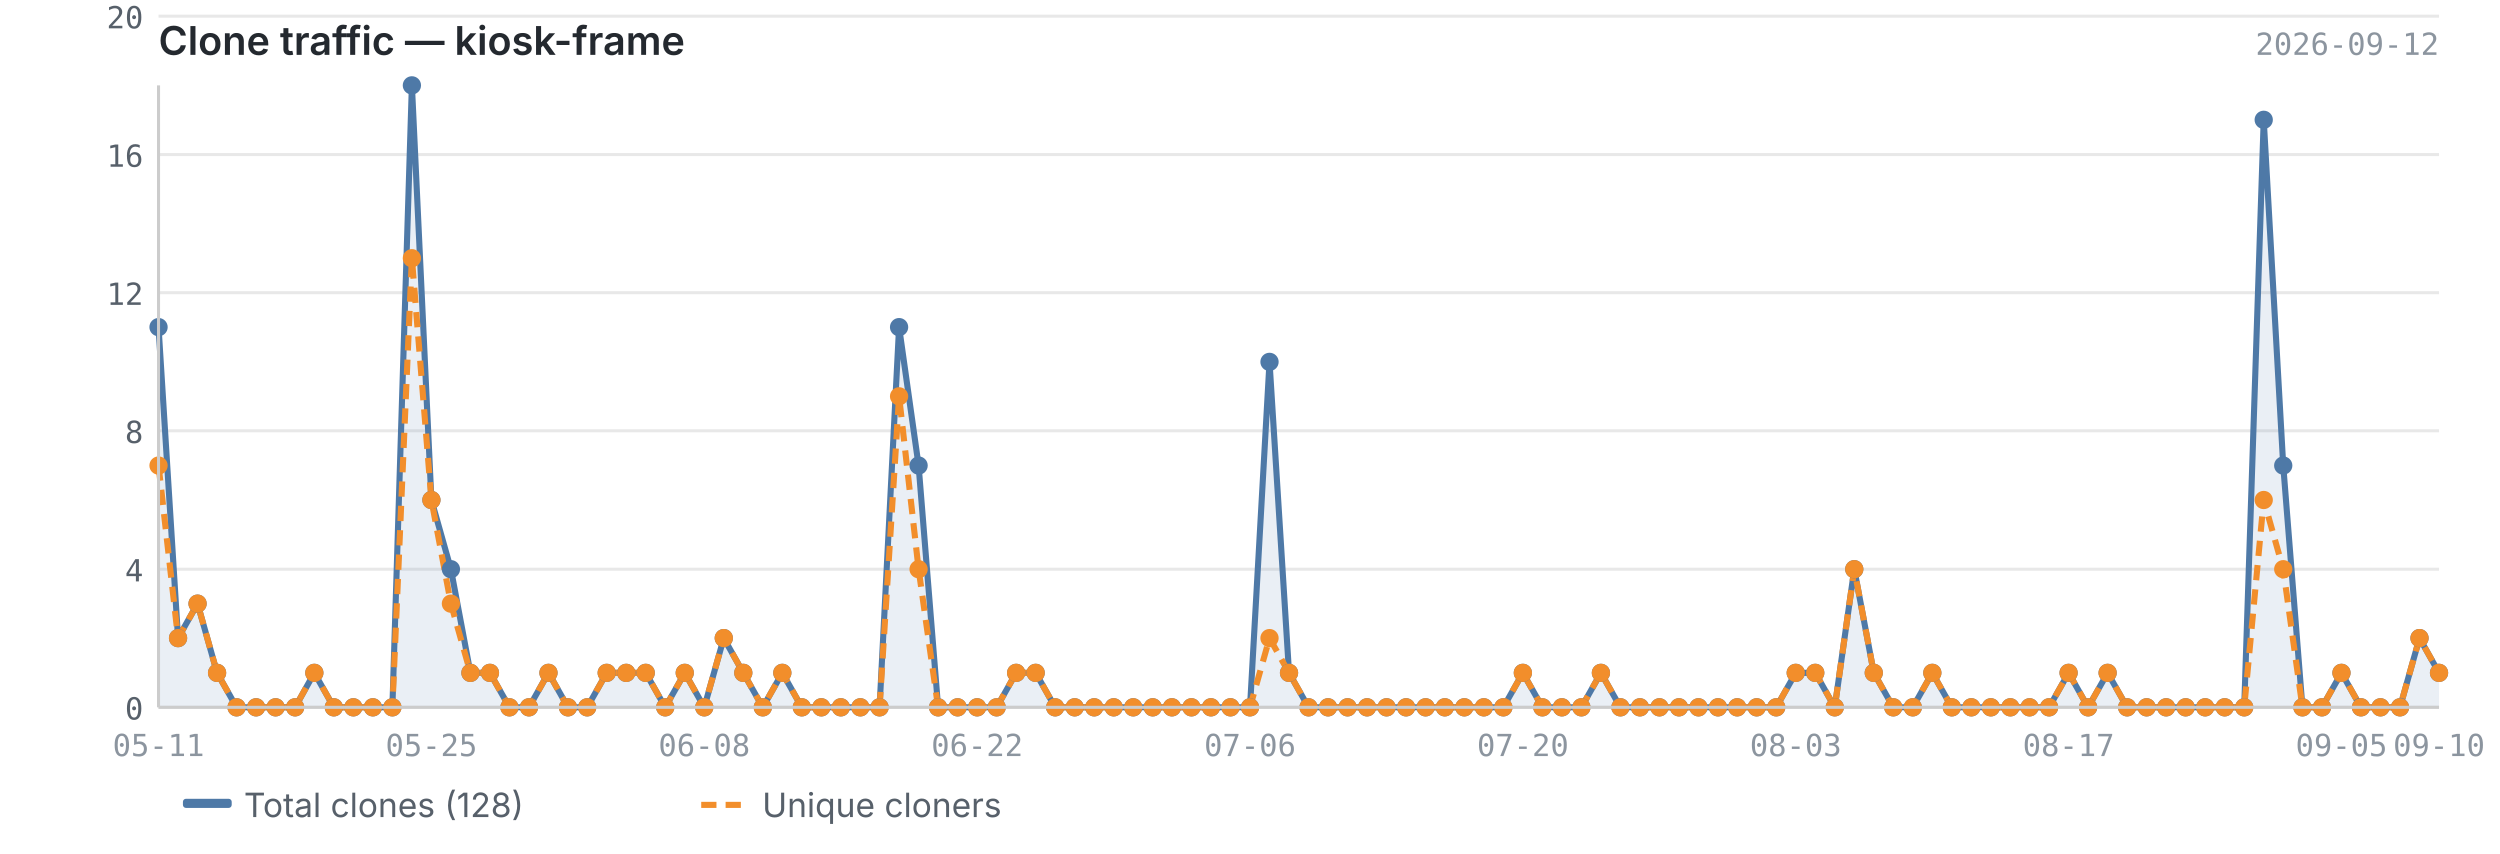
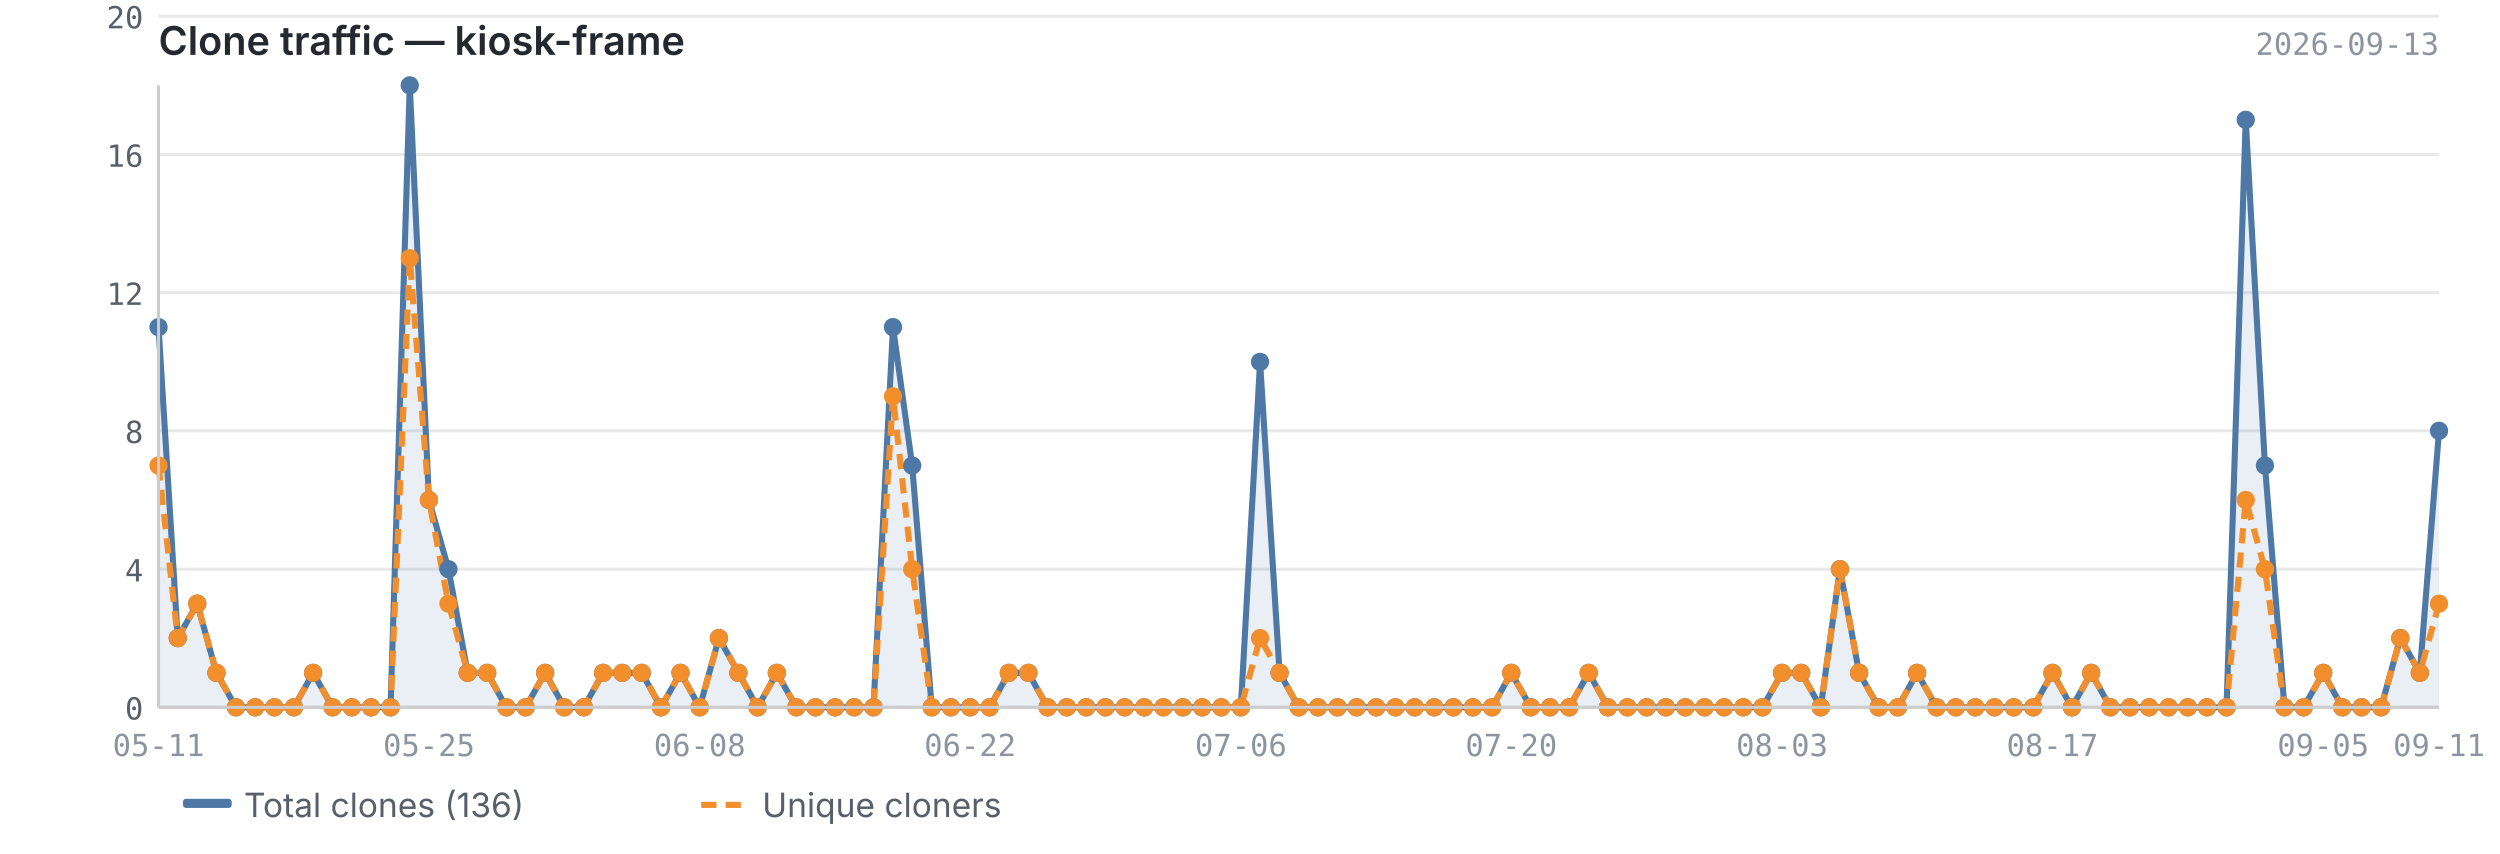
<svg xmlns="http://www.w3.org/2000/svg" viewBox="0 0 820 280" width="820" height="280">
  <text x="52" y="18" font-size="13" font-weight="600" fill="#24292f" font-family="-apple-system, BlinkMacSystemFont, 'Segoe UI', sans-serif">Clone traffic — kiosk-frame</text>
-   <text x="800" y="18" font-size="10" fill="#8c959f" font-family="ui-monospace, SFMono-Regular, 'SF Mono', Menlo, monospace" text-anchor="end">2026-09-12</text>
+   <text x="800" y="18" font-size="10" fill="#8c959f" font-family="ui-monospace, SFMono-Regular, 'SF Mono', Menlo, monospace" text-anchor="end">2026-09-13</text>
  <line x1="52" y1="232.0" x2="800" y2="232.0" stroke="#e8e8e8" stroke-width="1" />
  <line x1="52" y1="186.7" x2="800" y2="186.7" stroke="#e8e8e8" stroke-width="1" />
  <line x1="52" y1="141.3" x2="800" y2="141.3" stroke="#e8e8e8" stroke-width="1" />
  <line x1="52" y1="96.0" x2="800" y2="96.0" stroke="#e8e8e8" stroke-width="1" />
  <line x1="52" y1="50.7" x2="800" y2="50.7" stroke="#e8e8e8" stroke-width="1" />
  <line x1="52" y1="5.3" x2="800" y2="5.3" stroke="#e8e8e8" stroke-width="1" />
-   <path d="M52.0,107.3 L52.0,107.3 L58.4,209.3 L64.8,198.0 L71.2,220.7 L77.6,232.0 L84.0,232.0 L90.4,232.0 L96.8,232.0 L103.1,220.7 L109.5,232.0 L115.9,232.0 L122.3,232.0 L128.7,232.0 L135.1,28.0 L141.5,164.0 L147.9,186.7 L154.3,220.7 L160.7,220.7 L167.1,232.0 L173.5,232.0 L179.9,220.7 L186.3,232.0 L192.6,232.0 L199.0,220.7 L205.4,220.7 L211.8,220.7 L218.2,232.0 L224.6,220.7 L231.0,232.0 L237.4,209.3 L243.8,220.7 L250.2,232.0 L256.6,220.7 L263.0,232.0 L269.4,232.0 L275.8,232.0 L282.2,232.0 L288.5,232.0 L294.9,107.3 L301.3,152.7 L307.7,232.0 L314.1,232.0 L320.5,232.0 L326.9,232.0 L333.3,220.7 L339.7,220.7 L346.1,232.0 L352.5,232.0 L358.9,232.0 L365.3,232.0 L371.7,232.0 L378.1,232.0 L384.4,232.0 L390.8,232.0 L397.2,232.0 L403.6,232.0 L410.0,232.0 L416.4,118.7 L422.8,220.7 L429.2,232.0 L435.6,232.0 L442.0,232.0 L448.4,232.0 L454.8,232.0 L461.2,232.0 L467.6,232.0 L473.9,232.0 L480.3,232.0 L486.7,232.0 L493.1,232.0 L499.5,220.7 L505.9,232.0 L512.3,232.0 L518.7,232.0 L525.1,220.7 L531.5,232.0 L537.9,232.0 L544.3,232.0 L550.7,232.0 L557.1,232.0 L563.5,232.0 L569.8,232.0 L576.2,232.0 L582.6,232.0 L589.0,220.7 L595.4,220.7 L601.8,232.0 L608.2,186.7 L614.6,220.7 L621.0,232.0 L627.4,232.0 L633.8,220.7 L640.2,232.0 L646.6,232.0 L653.0,232.0 L659.4,232.0 L665.7,232.0 L672.1,232.0 L678.5,220.7 L684.9,232.0 L691.3,220.7 L697.7,232.0 L704.1,232.0 L710.5,232.0 L716.9,232.0 L723.3,232.0 L729.7,232.0 L736.1,232.0 L742.5,39.3 L748.9,152.7 L755.2,232.0 L761.6,232.0 L768.0,220.7 L774.4,232.0 L780.8,232.0 L787.2,232.0 L793.6,209.3 L800.0,220.7 L800.0,232.0 L52.0,232.0Z" fill="#4e79a7" opacity="0.12" />
-   <polyline points="52.0,107.3 58.4,209.3 64.8,198.0 71.2,220.7 77.6,232.0 84.0,232.0 90.4,232.0 96.8,232.0 103.1,220.7 109.5,232.0 115.9,232.0 122.3,232.0 128.7,232.0 135.1,28.0 141.5,164.0 147.9,186.7 154.3,220.7 160.7,220.7 167.1,232.0 173.5,232.0 179.9,220.7 186.3,232.0 192.6,232.0 199.0,220.7 205.4,220.7 211.8,220.7 218.2,232.0 224.6,220.7 231.0,232.0 237.4,209.3 243.8,220.7 250.2,232.0 256.6,220.7 263.0,232.0 269.4,232.0 275.8,232.0 282.2,232.0 288.5,232.0 294.9,107.3 301.3,152.7 307.7,232.0 314.1,232.0 320.5,232.0 326.9,232.0 333.3,220.7 339.7,220.7 346.1,232.0 352.5,232.0 358.9,232.0 365.3,232.0 371.7,232.0 378.1,232.0 384.4,232.0 390.8,232.0 397.2,232.0 403.6,232.0 410.0,232.0 416.4,118.7 422.8,220.7 429.2,232.0 435.6,232.0 442.0,232.0 448.4,232.0 454.8,232.0 461.2,232.0 467.6,232.0 473.9,232.0 480.3,232.0 486.7,232.0 493.1,232.0 499.5,220.7 505.9,232.0 512.3,232.0 518.7,232.0 525.1,220.7 531.5,232.0 537.9,232.0 544.3,232.0 550.7,232.0 557.1,232.0 563.5,232.0 569.8,232.0 576.2,232.0 582.6,232.0 589.0,220.7 595.4,220.7 601.8,232.0 608.2,186.7 614.6,220.7 621.0,232.0 627.4,232.0 633.8,220.7 640.2,232.0 646.6,232.0 653.0,232.0 659.4,232.0 665.7,232.0 672.1,232.0 678.5,220.7 684.9,232.0 691.3,220.7 697.7,232.0 704.1,232.0 710.5,232.0 716.9,232.0 723.3,232.0 729.7,232.0 736.1,232.0 742.5,39.3 748.9,152.7 755.2,232.0 761.6,232.0 768.0,220.7 774.4,232.0 780.8,232.0 787.2,232.0 793.6,209.3 800.0,220.7" fill="none" stroke="#4e79a7" stroke-width="2" stroke-linejoin="round" />
-   <polyline points="52.0,152.7 58.4,209.3 64.8,198.0 71.2,220.7 77.6,232.0 84.0,232.0 90.4,232.0 96.8,232.0 103.1,220.7 109.5,232.0 115.9,232.0 122.3,232.0 128.7,232.0 135.1,84.7 141.5,164.0 147.9,198.0 154.3,220.7 160.7,220.7 167.1,232.0 173.5,232.0 179.9,220.7 186.3,232.0 192.6,232.0 199.0,220.7 205.4,220.7 211.8,220.7 218.2,232.0 224.6,220.7 231.0,232.0 237.4,209.3 243.8,220.7 250.2,232.0 256.6,220.7 263.0,232.0 269.4,232.0 275.8,232.0 282.2,232.0 288.5,232.0 294.9,130.0 301.3,186.7 307.7,232.0 314.1,232.0 320.5,232.0 326.9,232.0 333.3,220.7 339.7,220.7 346.1,232.0 352.5,232.0 358.9,232.0 365.3,232.0 371.7,232.0 378.1,232.0 384.4,232.0 390.8,232.0 397.2,232.0 403.6,232.0 410.0,232.0 416.4,209.3 422.8,220.7 429.2,232.0 435.6,232.0 442.0,232.0 448.4,232.0 454.8,232.0 461.2,232.0 467.6,232.0 473.9,232.0 480.3,232.0 486.7,232.0 493.1,232.0 499.5,220.7 505.9,232.0 512.3,232.0 518.7,232.0 525.1,220.7 531.5,232.0 537.9,232.0 544.3,232.0 550.7,232.0 557.1,232.0 563.5,232.0 569.8,232.0 576.2,232.0 582.6,232.0 589.0,220.7 595.4,220.7 601.8,232.0 608.2,186.7 614.6,220.7 621.0,232.0 627.4,232.0 633.8,220.7 640.2,232.0 646.6,232.0 653.0,232.0 659.4,232.0 665.7,232.0 672.1,232.0 678.5,220.7 684.9,232.0 691.3,220.7 697.7,232.0 704.1,232.0 710.5,232.0 716.9,232.0 723.3,232.0 729.7,232.0 736.1,232.0 742.5,164.0 748.9,186.7 755.2,232.0 761.6,232.0 768.0,220.7 774.4,232.0 780.8,232.0 787.2,232.0 793.6,209.3 800.0,220.7" fill="none" stroke="#f28e2b" stroke-width="2" stroke-linejoin="round" stroke-dasharray="5,3" />
+   <path d="M52.0,107.3 L52.0,107.3 L58.3,209.3 L64.7,198.0 L71.0,220.7 L77.4,232.0 L83.7,232.0 L90.0,232.0 L96.4,232.0 L102.7,220.7 L109.1,232.0 L115.4,232.0 L121.7,232.0 L128.1,232.0 L134.4,28.0 L140.7,164.0 L147.1,186.7 L153.4,220.7 L159.8,220.7 L166.1,232.0 L172.4,232.0 L178.8,220.7 L185.1,232.0 L191.5,232.0 L197.8,220.7 L204.1,220.7 L210.5,220.7 L216.8,232.0 L223.2,220.7 L229.5,232.0 L235.8,209.3 L242.2,220.7 L248.5,232.0 L254.8,220.7 L261.2,232.0 L267.5,232.0 L273.9,232.0 L280.2,232.0 L286.5,232.0 L292.9,107.3 L299.2,152.7 L305.6,232.0 L311.9,232.0 L318.2,232.0 L324.6,232.0 L330.9,220.7 L337.3,220.7 L343.6,232.0 L349.9,232.0 L356.3,232.0 L362.6,232.0 L368.9,232.0 L375.3,232.0 L381.6,232.0 L388.0,232.0 L394.3,232.0 L400.6,232.0 L407.0,232.0 L413.3,118.7 L419.7,220.7 L426.0,232.0 L432.3,232.0 L438.7,232.0 L445.0,232.0 L451.4,232.0 L457.7,232.0 L464.0,232.0 L470.4,232.0 L476.7,232.0 L483.1,232.0 L489.4,232.0 L495.7,220.7 L502.1,232.0 L508.4,232.0 L514.7,232.0 L521.1,220.7 L527.4,232.0 L533.8,232.0 L540.1,232.0 L546.4,232.0 L552.8,232.0 L559.1,232.0 L565.5,232.0 L571.8,232.0 L578.1,232.0 L584.5,220.7 L590.8,220.7 L597.2,232.0 L603.5,186.7 L609.8,220.7 L616.2,232.0 L622.5,232.0 L628.8,220.7 L635.2,232.0 L641.5,232.0 L647.9,232.0 L654.2,232.0 L660.5,232.0 L666.9,232.0 L673.2,220.7 L679.6,232.0 L685.9,220.7 L692.2,232.0 L698.6,232.0 L704.9,232.0 L711.3,232.0 L717.6,232.0 L723.9,232.0 L730.3,232.0 L736.6,39.3 L742.9,152.7 L749.3,232.0 L755.6,232.0 L762.0,220.7 L768.3,232.0 L774.6,232.0 L781.0,232.0 L787.3,209.3 L793.7,220.7 L800.0,141.3 L800.0,232.0 L52.0,232.0Z" fill="#4e79a7" opacity="0.12" />
+   <polyline points="52.0,107.3 58.3,209.3 64.7,198.0 71.0,220.7 77.4,232.0 83.7,232.0 90.0,232.0 96.4,232.0 102.7,220.7 109.1,232.0 115.4,232.0 121.7,232.0 128.1,232.0 134.4,28.0 140.7,164.0 147.1,186.7 153.4,220.7 159.8,220.7 166.1,232.0 172.4,232.0 178.8,220.7 185.1,232.0 191.5,232.0 197.8,220.7 204.1,220.7 210.5,220.7 216.8,232.0 223.2,220.7 229.5,232.0 235.8,209.3 242.2,220.7 248.5,232.0 254.8,220.7 261.2,232.0 267.5,232.0 273.9,232.0 280.2,232.0 286.5,232.0 292.9,107.3 299.2,152.7 305.6,232.0 311.9,232.0 318.2,232.0 324.6,232.0 330.9,220.7 337.3,220.7 343.6,232.0 349.9,232.0 356.3,232.0 362.6,232.0 368.9,232.0 375.3,232.0 381.6,232.0 388.0,232.0 394.3,232.0 400.6,232.0 407.0,232.0 413.3,118.7 419.7,220.7 426.0,232.0 432.3,232.0 438.7,232.0 445.0,232.0 451.4,232.0 457.7,232.0 464.0,232.0 470.4,232.0 476.7,232.0 483.1,232.0 489.4,232.0 495.7,220.7 502.1,232.0 508.4,232.0 514.7,232.0 521.1,220.7 527.4,232.0 533.8,232.0 540.1,232.0 546.4,232.0 552.8,232.0 559.1,232.0 565.5,232.0 571.8,232.0 578.1,232.0 584.5,220.7 590.8,220.7 597.2,232.0 603.5,186.7 609.8,220.7 616.2,232.0 622.5,232.0 628.8,220.7 635.2,232.0 641.5,232.0 647.9,232.0 654.2,232.0 660.5,232.0 666.9,232.0 673.2,220.7 679.6,232.0 685.9,220.7 692.2,232.0 698.6,232.0 704.9,232.0 711.3,232.0 717.6,232.0 723.9,232.0 730.3,232.0 736.6,39.3 742.9,152.7 749.3,232.0 755.6,232.0 762.0,220.7 768.3,232.0 774.6,232.0 781.0,232.0 787.3,209.3 793.7,220.7 800.0,141.3" fill="none" stroke="#4e79a7" stroke-width="2" stroke-linejoin="round" />
+   <polyline points="52.0,152.7 58.3,209.3 64.7,198.0 71.0,220.7 77.4,232.0 83.7,232.0 90.0,232.0 96.4,232.0 102.7,220.7 109.1,232.0 115.4,232.0 121.7,232.0 128.1,232.0 134.4,84.7 140.7,164.0 147.1,198.0 153.4,220.7 159.8,220.7 166.1,232.0 172.4,232.0 178.8,220.7 185.1,232.0 191.5,232.0 197.8,220.7 204.1,220.7 210.5,220.7 216.8,232.0 223.2,220.7 229.5,232.0 235.8,209.3 242.2,220.7 248.5,232.0 254.8,220.7 261.2,232.0 267.5,232.0 273.9,232.0 280.2,232.0 286.5,232.0 292.9,130.0 299.2,186.7 305.6,232.0 311.9,232.0 318.2,232.0 324.6,232.0 330.9,220.7 337.3,220.7 343.6,232.0 349.9,232.0 356.3,232.0 362.6,232.0 368.9,232.0 375.3,232.0 381.6,232.0 388.0,232.0 394.3,232.0 400.6,232.0 407.0,232.0 413.3,209.3 419.7,220.7 426.0,232.0 432.3,232.0 438.7,232.0 445.0,232.0 451.4,232.0 457.7,232.0 464.0,232.0 470.4,232.0 476.7,232.0 483.1,232.0 489.4,232.0 495.7,220.7 502.1,232.0 508.4,232.0 514.7,232.0 521.1,220.7 527.4,232.0 533.8,232.0 540.1,232.0 546.4,232.0 552.8,232.0 559.1,232.0 565.5,232.0 571.8,232.0 578.1,232.0 584.5,220.7 590.8,220.7 597.2,232.0 603.5,186.7 609.8,220.7 616.2,232.0 622.5,232.0 628.8,220.7 635.2,232.0 641.5,232.0 647.9,232.0 654.2,232.0 660.5,232.0 666.9,232.0 673.2,220.7 679.6,232.0 685.9,220.7 692.2,232.0 698.6,232.0 704.9,232.0 711.3,232.0 717.6,232.0 723.9,232.0 730.3,232.0 736.6,164.0 742.9,186.7 749.3,232.0 755.6,232.0 762.0,220.7 768.3,232.0 774.6,232.0 781.0,232.0 787.3,209.3 793.7,220.7 800.0,198.0" fill="none" stroke="#f28e2b" stroke-width="2" stroke-linejoin="round" stroke-dasharray="5,3" />
  <circle cx="52.0" cy="107.3" r="3" fill="#4e79a7" />
-   <circle cx="58.4" cy="209.3" r="3" fill="#4e79a7" />
-   <circle cx="64.8" cy="198.0" r="3" fill="#4e79a7" />
-   <circle cx="71.2" cy="220.7" r="3" fill="#4e79a7" />
-   <circle cx="77.6" cy="232.0" r="3" fill="#4e79a7" />
-   <circle cx="84.0" cy="232.0" r="3" fill="#4e79a7" />
-   <circle cx="90.4" cy="232.0" r="3" fill="#4e79a7" />
-   <circle cx="96.8" cy="232.0" r="3" fill="#4e79a7" />
-   <circle cx="103.1" cy="220.7" r="3" fill="#4e79a7" />
-   <circle cx="109.5" cy="232.0" r="3" fill="#4e79a7" />
-   <circle cx="115.9" cy="232.0" r="3" fill="#4e79a7" />
-   <circle cx="122.3" cy="232.0" r="3" fill="#4e79a7" />
-   <circle cx="128.7" cy="232.0" r="3" fill="#4e79a7" />
-   <circle cx="135.1" cy="28.0" r="3" fill="#4e79a7" />
-   <circle cx="141.5" cy="164.0" r="3" fill="#4e79a7" />
-   <circle cx="147.9" cy="186.7" r="3" fill="#4e79a7" />
-   <circle cx="154.3" cy="220.7" r="3" fill="#4e79a7" />
-   <circle cx="160.7" cy="220.7" r="3" fill="#4e79a7" />
-   <circle cx="167.1" cy="232.0" r="3" fill="#4e79a7" />
-   <circle cx="173.5" cy="232.0" r="3" fill="#4e79a7" />
-   <circle cx="179.9" cy="220.7" r="3" fill="#4e79a7" />
-   <circle cx="186.3" cy="232.0" r="3" fill="#4e79a7" />
-   <circle cx="192.6" cy="232.0" r="3" fill="#4e79a7" />
-   <circle cx="199.0" cy="220.7" r="3" fill="#4e79a7" />
-   <circle cx="205.4" cy="220.7" r="3" fill="#4e79a7" />
-   <circle cx="211.8" cy="220.7" r="3" fill="#4e79a7" />
-   <circle cx="218.2" cy="232.0" r="3" fill="#4e79a7" />
-   <circle cx="224.6" cy="220.7" r="3" fill="#4e79a7" />
-   <circle cx="231.0" cy="232.0" r="3" fill="#4e79a7" />
-   <circle cx="237.4" cy="209.3" r="3" fill="#4e79a7" />
-   <circle cx="243.8" cy="220.7" r="3" fill="#4e79a7" />
-   <circle cx="250.2" cy="232.0" r="3" fill="#4e79a7" />
-   <circle cx="256.6" cy="220.7" r="3" fill="#4e79a7" />
-   <circle cx="263.0" cy="232.0" r="3" fill="#4e79a7" />
-   <circle cx="269.4" cy="232.0" r="3" fill="#4e79a7" />
-   <circle cx="275.8" cy="232.0" r="3" fill="#4e79a7" />
-   <circle cx="282.2" cy="232.0" r="3" fill="#4e79a7" />
-   <circle cx="288.5" cy="232.0" r="3" fill="#4e79a7" />
-   <circle cx="294.9" cy="107.3" r="3" fill="#4e79a7" />
-   <circle cx="301.3" cy="152.7" r="3" fill="#4e79a7" />
-   <circle cx="307.7" cy="232.0" r="3" fill="#4e79a7" />
-   <circle cx="314.1" cy="232.0" r="3" fill="#4e79a7" />
-   <circle cx="320.5" cy="232.0" r="3" fill="#4e79a7" />
-   <circle cx="326.9" cy="232.0" r="3" fill="#4e79a7" />
-   <circle cx="333.3" cy="220.7" r="3" fill="#4e79a7" />
-   <circle cx="339.7" cy="220.7" r="3" fill="#4e79a7" />
-   <circle cx="346.1" cy="232.0" r="3" fill="#4e79a7" />
-   <circle cx="352.5" cy="232.0" r="3" fill="#4e79a7" />
-   <circle cx="358.9" cy="232.0" r="3" fill="#4e79a7" />
-   <circle cx="365.3" cy="232.0" r="3" fill="#4e79a7" />
-   <circle cx="371.7" cy="232.0" r="3" fill="#4e79a7" />
-   <circle cx="378.1" cy="232.0" r="3" fill="#4e79a7" />
-   <circle cx="384.4" cy="232.0" r="3" fill="#4e79a7" />
-   <circle cx="390.8" cy="232.0" r="3" fill="#4e79a7" />
-   <circle cx="397.2" cy="232.0" r="3" fill="#4e79a7" />
-   <circle cx="403.6" cy="232.0" r="3" fill="#4e79a7" />
-   <circle cx="410.0" cy="232.0" r="3" fill="#4e79a7" />
-   <circle cx="416.4" cy="118.7" r="3" fill="#4e79a7" />
-   <circle cx="422.8" cy="220.7" r="3" fill="#4e79a7" />
-   <circle cx="429.2" cy="232.0" r="3" fill="#4e79a7" />
-   <circle cx="435.6" cy="232.0" r="3" fill="#4e79a7" />
-   <circle cx="442.0" cy="232.0" r="3" fill="#4e79a7" />
-   <circle cx="448.4" cy="232.0" r="3" fill="#4e79a7" />
-   <circle cx="454.8" cy="232.0" r="3" fill="#4e79a7" />
-   <circle cx="461.2" cy="232.0" r="3" fill="#4e79a7" />
-   <circle cx="467.6" cy="232.0" r="3" fill="#4e79a7" />
-   <circle cx="473.9" cy="232.0" r="3" fill="#4e79a7" />
-   <circle cx="480.3" cy="232.0" r="3" fill="#4e79a7" />
-   <circle cx="486.7" cy="232.0" r="3" fill="#4e79a7" />
-   <circle cx="493.1" cy="232.0" r="3" fill="#4e79a7" />
-   <circle cx="499.5" cy="220.7" r="3" fill="#4e79a7" />
-   <circle cx="505.9" cy="232.0" r="3" fill="#4e79a7" />
-   <circle cx="512.3" cy="232.0" r="3" fill="#4e79a7" />
-   <circle cx="518.7" cy="232.0" r="3" fill="#4e79a7" />
-   <circle cx="525.1" cy="220.7" r="3" fill="#4e79a7" />
-   <circle cx="531.5" cy="232.0" r="3" fill="#4e79a7" />
-   <circle cx="537.9" cy="232.0" r="3" fill="#4e79a7" />
-   <circle cx="544.3" cy="232.0" r="3" fill="#4e79a7" />
-   <circle cx="550.7" cy="232.0" r="3" fill="#4e79a7" />
-   <circle cx="557.1" cy="232.0" r="3" fill="#4e79a7" />
-   <circle cx="563.5" cy="232.0" r="3" fill="#4e79a7" />
-   <circle cx="569.8" cy="232.0" r="3" fill="#4e79a7" />
-   <circle cx="576.2" cy="232.0" r="3" fill="#4e79a7" />
-   <circle cx="582.6" cy="232.0" r="3" fill="#4e79a7" />
-   <circle cx="589.0" cy="220.7" r="3" fill="#4e79a7" />
-   <circle cx="595.4" cy="220.7" r="3" fill="#4e79a7" />
-   <circle cx="601.8" cy="232.0" r="3" fill="#4e79a7" />
-   <circle cx="608.2" cy="186.7" r="3" fill="#4e79a7" />
-   <circle cx="614.6" cy="220.7" r="3" fill="#4e79a7" />
-   <circle cx="621.0" cy="232.0" r="3" fill="#4e79a7" />
-   <circle cx="627.4" cy="232.0" r="3" fill="#4e79a7" />
-   <circle cx="633.8" cy="220.7" r="3" fill="#4e79a7" />
-   <circle cx="640.2" cy="232.0" r="3" fill="#4e79a7" />
-   <circle cx="646.6" cy="232.0" r="3" fill="#4e79a7" />
-   <circle cx="653.0" cy="232.0" r="3" fill="#4e79a7" />
-   <circle cx="659.4" cy="232.0" r="3" fill="#4e79a7" />
-   <circle cx="665.7" cy="232.0" r="3" fill="#4e79a7" />
-   <circle cx="672.1" cy="232.0" r="3" fill="#4e79a7" />
-   <circle cx="678.5" cy="220.7" r="3" fill="#4e79a7" />
-   <circle cx="684.9" cy="232.0" r="3" fill="#4e79a7" />
-   <circle cx="691.3" cy="220.7" r="3" fill="#4e79a7" />
-   <circle cx="697.7" cy="232.0" r="3" fill="#4e79a7" />
-   <circle cx="704.1" cy="232.0" r="3" fill="#4e79a7" />
-   <circle cx="710.5" cy="232.0" r="3" fill="#4e79a7" />
-   <circle cx="716.9" cy="232.0" r="3" fill="#4e79a7" />
-   <circle cx="723.3" cy="232.0" r="3" fill="#4e79a7" />
-   <circle cx="729.7" cy="232.0" r="3" fill="#4e79a7" />
-   <circle cx="736.1" cy="232.0" r="3" fill="#4e79a7" />
-   <circle cx="742.5" cy="39.3" r="3" fill="#4e79a7" />
-   <circle cx="748.9" cy="152.7" r="3" fill="#4e79a7" />
-   <circle cx="755.2" cy="232.0" r="3" fill="#4e79a7" />
-   <circle cx="761.6" cy="232.0" r="3" fill="#4e79a7" />
-   <circle cx="768.0" cy="220.7" r="3" fill="#4e79a7" />
-   <circle cx="774.4" cy="232.0" r="3" fill="#4e79a7" />
-   <circle cx="780.8" cy="232.0" r="3" fill="#4e79a7" />
-   <circle cx="787.2" cy="232.0" r="3" fill="#4e79a7" />
-   <circle cx="793.6" cy="209.3" r="3" fill="#4e79a7" />
-   <circle cx="800.0" cy="220.7" r="3" fill="#4e79a7" />
+   <circle cx="58.3" cy="209.3" r="3" fill="#4e79a7" />
+   <circle cx="64.7" cy="198.0" r="3" fill="#4e79a7" />
+   <circle cx="71.0" cy="220.7" r="3" fill="#4e79a7" />
+   <circle cx="77.4" cy="232.0" r="3" fill="#4e79a7" />
+   <circle cx="83.7" cy="232.0" r="3" fill="#4e79a7" />
+   <circle cx="90.0" cy="232.0" r="3" fill="#4e79a7" />
+   <circle cx="96.4" cy="232.0" r="3" fill="#4e79a7" />
+   <circle cx="102.7" cy="220.7" r="3" fill="#4e79a7" />
+   <circle cx="109.1" cy="232.0" r="3" fill="#4e79a7" />
+   <circle cx="115.4" cy="232.0" r="3" fill="#4e79a7" />
+   <circle cx="121.7" cy="232.0" r="3" fill="#4e79a7" />
+   <circle cx="128.1" cy="232.0" r="3" fill="#4e79a7" />
+   <circle cx="134.4" cy="28.0" r="3" fill="#4e79a7" />
+   <circle cx="140.7" cy="164.0" r="3" fill="#4e79a7" />
+   <circle cx="147.1" cy="186.7" r="3" fill="#4e79a7" />
+   <circle cx="153.4" cy="220.7" r="3" fill="#4e79a7" />
+   <circle cx="159.8" cy="220.7" r="3" fill="#4e79a7" />
+   <circle cx="166.1" cy="232.0" r="3" fill="#4e79a7" />
+   <circle cx="172.4" cy="232.0" r="3" fill="#4e79a7" />
+   <circle cx="178.8" cy="220.7" r="3" fill="#4e79a7" />
+   <circle cx="185.1" cy="232.0" r="3" fill="#4e79a7" />
+   <circle cx="191.5" cy="232.0" r="3" fill="#4e79a7" />
+   <circle cx="197.8" cy="220.7" r="3" fill="#4e79a7" />
+   <circle cx="204.1" cy="220.7" r="3" fill="#4e79a7" />
+   <circle cx="210.5" cy="220.7" r="3" fill="#4e79a7" />
+   <circle cx="216.8" cy="232.0" r="3" fill="#4e79a7" />
+   <circle cx="223.2" cy="220.7" r="3" fill="#4e79a7" />
+   <circle cx="229.5" cy="232.0" r="3" fill="#4e79a7" />
+   <circle cx="235.8" cy="209.3" r="3" fill="#4e79a7" />
+   <circle cx="242.2" cy="220.7" r="3" fill="#4e79a7" />
+   <circle cx="248.5" cy="232.0" r="3" fill="#4e79a7" />
+   <circle cx="254.8" cy="220.7" r="3" fill="#4e79a7" />
+   <circle cx="261.2" cy="232.0" r="3" fill="#4e79a7" />
+   <circle cx="267.5" cy="232.0" r="3" fill="#4e79a7" />
+   <circle cx="273.9" cy="232.0" r="3" fill="#4e79a7" />
+   <circle cx="280.2" cy="232.0" r="3" fill="#4e79a7" />
+   <circle cx="286.5" cy="232.0" r="3" fill="#4e79a7" />
+   <circle cx="292.9" cy="107.3" r="3" fill="#4e79a7" />
+   <circle cx="299.2" cy="152.7" r="3" fill="#4e79a7" />
+   <circle cx="305.6" cy="232.0" r="3" fill="#4e79a7" />
+   <circle cx="311.9" cy="232.0" r="3" fill="#4e79a7" />
+   <circle cx="318.2" cy="232.0" r="3" fill="#4e79a7" />
+   <circle cx="324.6" cy="232.0" r="3" fill="#4e79a7" />
+   <circle cx="330.9" cy="220.7" r="3" fill="#4e79a7" />
+   <circle cx="337.3" cy="220.7" r="3" fill="#4e79a7" />
+   <circle cx="343.6" cy="232.0" r="3" fill="#4e79a7" />
+   <circle cx="349.9" cy="232.0" r="3" fill="#4e79a7" />
+   <circle cx="356.3" cy="232.0" r="3" fill="#4e79a7" />
+   <circle cx="362.6" cy="232.0" r="3" fill="#4e79a7" />
+   <circle cx="368.9" cy="232.0" r="3" fill="#4e79a7" />
+   <circle cx="375.3" cy="232.0" r="3" fill="#4e79a7" />
+   <circle cx="381.6" cy="232.0" r="3" fill="#4e79a7" />
+   <circle cx="388.0" cy="232.0" r="3" fill="#4e79a7" />
+   <circle cx="394.3" cy="232.0" r="3" fill="#4e79a7" />
+   <circle cx="400.6" cy="232.0" r="3" fill="#4e79a7" />
+   <circle cx="407.0" cy="232.0" r="3" fill="#4e79a7" />
+   <circle cx="413.3" cy="118.7" r="3" fill="#4e79a7" />
+   <circle cx="419.7" cy="220.7" r="3" fill="#4e79a7" />
+   <circle cx="426.0" cy="232.0" r="3" fill="#4e79a7" />
+   <circle cx="432.3" cy="232.0" r="3" fill="#4e79a7" />
+   <circle cx="438.7" cy="232.0" r="3" fill="#4e79a7" />
+   <circle cx="445.0" cy="232.0" r="3" fill="#4e79a7" />
+   <circle cx="451.4" cy="232.0" r="3" fill="#4e79a7" />
+   <circle cx="457.7" cy="232.0" r="3" fill="#4e79a7" />
+   <circle cx="464.0" cy="232.0" r="3" fill="#4e79a7" />
+   <circle cx="470.4" cy="232.0" r="3" fill="#4e79a7" />
+   <circle cx="476.7" cy="232.0" r="3" fill="#4e79a7" />
+   <circle cx="483.1" cy="232.0" r="3" fill="#4e79a7" />
+   <circle cx="489.4" cy="232.0" r="3" fill="#4e79a7" />
+   <circle cx="495.7" cy="220.7" r="3" fill="#4e79a7" />
+   <circle cx="502.1" cy="232.0" r="3" fill="#4e79a7" />
+   <circle cx="508.4" cy="232.0" r="3" fill="#4e79a7" />
+   <circle cx="514.7" cy="232.0" r="3" fill="#4e79a7" />
+   <circle cx="521.1" cy="220.7" r="3" fill="#4e79a7" />
+   <circle cx="527.4" cy="232.0" r="3" fill="#4e79a7" />
+   <circle cx="533.8" cy="232.0" r="3" fill="#4e79a7" />
+   <circle cx="540.1" cy="232.0" r="3" fill="#4e79a7" />
+   <circle cx="546.4" cy="232.0" r="3" fill="#4e79a7" />
+   <circle cx="552.8" cy="232.0" r="3" fill="#4e79a7" />
+   <circle cx="559.1" cy="232.0" r="3" fill="#4e79a7" />
+   <circle cx="565.5" cy="232.0" r="3" fill="#4e79a7" />
+   <circle cx="571.8" cy="232.0" r="3" fill="#4e79a7" />
+   <circle cx="578.1" cy="232.0" r="3" fill="#4e79a7" />
+   <circle cx="584.5" cy="220.7" r="3" fill="#4e79a7" />
+   <circle cx="590.8" cy="220.7" r="3" fill="#4e79a7" />
+   <circle cx="597.2" cy="232.0" r="3" fill="#4e79a7" />
+   <circle cx="603.5" cy="186.7" r="3" fill="#4e79a7" />
+   <circle cx="609.8" cy="220.7" r="3" fill="#4e79a7" />
+   <circle cx="616.2" cy="232.0" r="3" fill="#4e79a7" />
+   <circle cx="622.5" cy="232.0" r="3" fill="#4e79a7" />
+   <circle cx="628.8" cy="220.7" r="3" fill="#4e79a7" />
+   <circle cx="635.2" cy="232.0" r="3" fill="#4e79a7" />
+   <circle cx="641.5" cy="232.0" r="3" fill="#4e79a7" />
+   <circle cx="647.9" cy="232.0" r="3" fill="#4e79a7" />
+   <circle cx="654.2" cy="232.0" r="3" fill="#4e79a7" />
+   <circle cx="660.5" cy="232.0" r="3" fill="#4e79a7" />
+   <circle cx="666.9" cy="232.0" r="3" fill="#4e79a7" />
+   <circle cx="673.2" cy="220.7" r="3" fill="#4e79a7" />
+   <circle cx="679.6" cy="232.0" r="3" fill="#4e79a7" />
+   <circle cx="685.9" cy="220.7" r="3" fill="#4e79a7" />
+   <circle cx="692.2" cy="232.0" r="3" fill="#4e79a7" />
+   <circle cx="698.6" cy="232.0" r="3" fill="#4e79a7" />
+   <circle cx="704.9" cy="232.0" r="3" fill="#4e79a7" />
+   <circle cx="711.3" cy="232.0" r="3" fill="#4e79a7" />
+   <circle cx="717.6" cy="232.0" r="3" fill="#4e79a7" />
+   <circle cx="723.9" cy="232.0" r="3" fill="#4e79a7" />
+   <circle cx="730.3" cy="232.0" r="3" fill="#4e79a7" />
+   <circle cx="736.6" cy="39.3" r="3" fill="#4e79a7" />
+   <circle cx="742.9" cy="152.7" r="3" fill="#4e79a7" />
+   <circle cx="749.3" cy="232.0" r="3" fill="#4e79a7" />
+   <circle cx="755.6" cy="232.0" r="3" fill="#4e79a7" />
+   <circle cx="762.0" cy="220.7" r="3" fill="#4e79a7" />
+   <circle cx="768.3" cy="232.0" r="3" fill="#4e79a7" />
+   <circle cx="774.6" cy="232.0" r="3" fill="#4e79a7" />
+   <circle cx="781.0" cy="232.0" r="3" fill="#4e79a7" />
+   <circle cx="787.3" cy="209.3" r="3" fill="#4e79a7" />
+   <circle cx="793.7" cy="220.7" r="3" fill="#4e79a7" />
+   <circle cx="800.0" cy="141.3" r="3" fill="#4e79a7" />
  <circle cx="52.0" cy="152.7" r="3" fill="#f28e2b" />
-   <circle cx="58.4" cy="209.3" r="3" fill="#f28e2b" />
-   <circle cx="64.8" cy="198.0" r="3" fill="#f28e2b" />
-   <circle cx="71.2" cy="220.7" r="3" fill="#f28e2b" />
-   <circle cx="77.6" cy="232.0" r="3" fill="#f28e2b" />
-   <circle cx="84.0" cy="232.0" r="3" fill="#f28e2b" />
-   <circle cx="90.4" cy="232.0" r="3" fill="#f28e2b" />
-   <circle cx="96.8" cy="232.0" r="3" fill="#f28e2b" />
-   <circle cx="103.1" cy="220.7" r="3" fill="#f28e2b" />
-   <circle cx="109.5" cy="232.0" r="3" fill="#f28e2b" />
-   <circle cx="115.9" cy="232.0" r="3" fill="#f28e2b" />
-   <circle cx="122.3" cy="232.0" r="3" fill="#f28e2b" />
-   <circle cx="128.7" cy="232.0" r="3" fill="#f28e2b" />
-   <circle cx="135.1" cy="84.7" r="3" fill="#f28e2b" />
-   <circle cx="141.5" cy="164.0" r="3" fill="#f28e2b" />
-   <circle cx="147.9" cy="198.0" r="3" fill="#f28e2b" />
-   <circle cx="154.3" cy="220.7" r="3" fill="#f28e2b" />
-   <circle cx="160.7" cy="220.7" r="3" fill="#f28e2b" />
-   <circle cx="167.1" cy="232.0" r="3" fill="#f28e2b" />
-   <circle cx="173.5" cy="232.0" r="3" fill="#f28e2b" />
-   <circle cx="179.9" cy="220.7" r="3" fill="#f28e2b" />
-   <circle cx="186.3" cy="232.0" r="3" fill="#f28e2b" />
-   <circle cx="192.6" cy="232.0" r="3" fill="#f28e2b" />
-   <circle cx="199.0" cy="220.7" r="3" fill="#f28e2b" />
-   <circle cx="205.4" cy="220.7" r="3" fill="#f28e2b" />
-   <circle cx="211.8" cy="220.7" r="3" fill="#f28e2b" />
-   <circle cx="218.2" cy="232.0" r="3" fill="#f28e2b" />
-   <circle cx="224.6" cy="220.7" r="3" fill="#f28e2b" />
-   <circle cx="231.0" cy="232.0" r="3" fill="#f28e2b" />
-   <circle cx="237.4" cy="209.3" r="3" fill="#f28e2b" />
-   <circle cx="243.8" cy="220.7" r="3" fill="#f28e2b" />
-   <circle cx="250.2" cy="232.0" r="3" fill="#f28e2b" />
-   <circle cx="256.6" cy="220.7" r="3" fill="#f28e2b" />
-   <circle cx="263.0" cy="232.0" r="3" fill="#f28e2b" />
-   <circle cx="269.4" cy="232.0" r="3" fill="#f28e2b" />
-   <circle cx="275.8" cy="232.0" r="3" fill="#f28e2b" />
-   <circle cx="282.2" cy="232.0" r="3" fill="#f28e2b" />
-   <circle cx="288.5" cy="232.0" r="3" fill="#f28e2b" />
-   <circle cx="294.9" cy="130.0" r="3" fill="#f28e2b" />
-   <circle cx="301.3" cy="186.7" r="3" fill="#f28e2b" />
-   <circle cx="307.7" cy="232.0" r="3" fill="#f28e2b" />
-   <circle cx="314.1" cy="232.0" r="3" fill="#f28e2b" />
-   <circle cx="320.5" cy="232.0" r="3" fill="#f28e2b" />
-   <circle cx="326.9" cy="232.0" r="3" fill="#f28e2b" />
-   <circle cx="333.3" cy="220.7" r="3" fill="#f28e2b" />
-   <circle cx="339.7" cy="220.7" r="3" fill="#f28e2b" />
-   <circle cx="346.1" cy="232.0" r="3" fill="#f28e2b" />
-   <circle cx="352.5" cy="232.0" r="3" fill="#f28e2b" />
-   <circle cx="358.9" cy="232.0" r="3" fill="#f28e2b" />
-   <circle cx="365.3" cy="232.0" r="3" fill="#f28e2b" />
-   <circle cx="371.7" cy="232.0" r="3" fill="#f28e2b" />
-   <circle cx="378.1" cy="232.0" r="3" fill="#f28e2b" />
-   <circle cx="384.4" cy="232.0" r="3" fill="#f28e2b" />
-   <circle cx="390.8" cy="232.0" r="3" fill="#f28e2b" />
-   <circle cx="397.2" cy="232.0" r="3" fill="#f28e2b" />
-   <circle cx="403.6" cy="232.0" r="3" fill="#f28e2b" />
-   <circle cx="410.0" cy="232.0" r="3" fill="#f28e2b" />
-   <circle cx="416.4" cy="209.3" r="3" fill="#f28e2b" />
-   <circle cx="422.8" cy="220.7" r="3" fill="#f28e2b" />
-   <circle cx="429.2" cy="232.0" r="3" fill="#f28e2b" />
-   <circle cx="435.6" cy="232.0" r="3" fill="#f28e2b" />
-   <circle cx="442.0" cy="232.0" r="3" fill="#f28e2b" />
-   <circle cx="448.4" cy="232.0" r="3" fill="#f28e2b" />
-   <circle cx="454.8" cy="232.0" r="3" fill="#f28e2b" />
-   <circle cx="461.2" cy="232.0" r="3" fill="#f28e2b" />
-   <circle cx="467.6" cy="232.0" r="3" fill="#f28e2b" />
-   <circle cx="473.9" cy="232.0" r="3" fill="#f28e2b" />
-   <circle cx="480.3" cy="232.0" r="3" fill="#f28e2b" />
-   <circle cx="486.7" cy="232.0" r="3" fill="#f28e2b" />
-   <circle cx="493.1" cy="232.0" r="3" fill="#f28e2b" />
-   <circle cx="499.5" cy="220.7" r="3" fill="#f28e2b" />
-   <circle cx="505.9" cy="232.0" r="3" fill="#f28e2b" />
-   <circle cx="512.3" cy="232.0" r="3" fill="#f28e2b" />
-   <circle cx="518.7" cy="232.0" r="3" fill="#f28e2b" />
-   <circle cx="525.1" cy="220.7" r="3" fill="#f28e2b" />
-   <circle cx="531.5" cy="232.0" r="3" fill="#f28e2b" />
-   <circle cx="537.9" cy="232.0" r="3" fill="#f28e2b" />
-   <circle cx="544.3" cy="232.0" r="3" fill="#f28e2b" />
-   <circle cx="550.7" cy="232.0" r="3" fill="#f28e2b" />
-   <circle cx="557.1" cy="232.0" r="3" fill="#f28e2b" />
-   <circle cx="563.5" cy="232.0" r="3" fill="#f28e2b" />
-   <circle cx="569.8" cy="232.0" r="3" fill="#f28e2b" />
-   <circle cx="576.2" cy="232.0" r="3" fill="#f28e2b" />
-   <circle cx="582.6" cy="232.0" r="3" fill="#f28e2b" />
-   <circle cx="589.0" cy="220.7" r="3" fill="#f28e2b" />
-   <circle cx="595.4" cy="220.7" r="3" fill="#f28e2b" />
-   <circle cx="601.8" cy="232.0" r="3" fill="#f28e2b" />
-   <circle cx="608.2" cy="186.7" r="3" fill="#f28e2b" />
-   <circle cx="614.6" cy="220.7" r="3" fill="#f28e2b" />
-   <circle cx="621.0" cy="232.0" r="3" fill="#f28e2b" />
-   <circle cx="627.4" cy="232.0" r="3" fill="#f28e2b" />
-   <circle cx="633.8" cy="220.7" r="3" fill="#f28e2b" />
-   <circle cx="640.2" cy="232.0" r="3" fill="#f28e2b" />
-   <circle cx="646.6" cy="232.0" r="3" fill="#f28e2b" />
-   <circle cx="653.0" cy="232.0" r="3" fill="#f28e2b" />
-   <circle cx="659.4" cy="232.0" r="3" fill="#f28e2b" />
-   <circle cx="665.7" cy="232.0" r="3" fill="#f28e2b" />
-   <circle cx="672.1" cy="232.0" r="3" fill="#f28e2b" />
-   <circle cx="678.5" cy="220.7" r="3" fill="#f28e2b" />
-   <circle cx="684.9" cy="232.0" r="3" fill="#f28e2b" />
-   <circle cx="691.3" cy="220.7" r="3" fill="#f28e2b" />
-   <circle cx="697.7" cy="232.0" r="3" fill="#f28e2b" />
-   <circle cx="704.1" cy="232.0" r="3" fill="#f28e2b" />
-   <circle cx="710.5" cy="232.0" r="3" fill="#f28e2b" />
-   <circle cx="716.9" cy="232.0" r="3" fill="#f28e2b" />
-   <circle cx="723.3" cy="232.0" r="3" fill="#f28e2b" />
-   <circle cx="729.7" cy="232.0" r="3" fill="#f28e2b" />
-   <circle cx="736.1" cy="232.0" r="3" fill="#f28e2b" />
-   <circle cx="742.5" cy="164.0" r="3" fill="#f28e2b" />
-   <circle cx="748.9" cy="186.7" r="3" fill="#f28e2b" />
-   <circle cx="755.2" cy="232.0" r="3" fill="#f28e2b" />
-   <circle cx="761.6" cy="232.0" r="3" fill="#f28e2b" />
-   <circle cx="768.0" cy="220.7" r="3" fill="#f28e2b" />
-   <circle cx="774.4" cy="232.0" r="3" fill="#f28e2b" />
-   <circle cx="780.8" cy="232.0" r="3" fill="#f28e2b" />
-   <circle cx="787.2" cy="232.0" r="3" fill="#f28e2b" />
-   <circle cx="793.6" cy="209.3" r="3" fill="#f28e2b" />
-   <circle cx="800.0" cy="220.7" r="3" fill="#f28e2b" />
+   <circle cx="58.3" cy="209.3" r="3" fill="#f28e2b" />
+   <circle cx="64.7" cy="198.0" r="3" fill="#f28e2b" />
+   <circle cx="71.0" cy="220.7" r="3" fill="#f28e2b" />
+   <circle cx="77.4" cy="232.0" r="3" fill="#f28e2b" />
+   <circle cx="83.7" cy="232.0" r="3" fill="#f28e2b" />
+   <circle cx="90.0" cy="232.0" r="3" fill="#f28e2b" />
+   <circle cx="96.4" cy="232.0" r="3" fill="#f28e2b" />
+   <circle cx="102.7" cy="220.7" r="3" fill="#f28e2b" />
+   <circle cx="109.1" cy="232.0" r="3" fill="#f28e2b" />
+   <circle cx="115.4" cy="232.0" r="3" fill="#f28e2b" />
+   <circle cx="121.7" cy="232.0" r="3" fill="#f28e2b" />
+   <circle cx="128.1" cy="232.0" r="3" fill="#f28e2b" />
+   <circle cx="134.4" cy="84.7" r="3" fill="#f28e2b" />
+   <circle cx="140.7" cy="164.0" r="3" fill="#f28e2b" />
+   <circle cx="147.1" cy="198.0" r="3" fill="#f28e2b" />
+   <circle cx="153.4" cy="220.7" r="3" fill="#f28e2b" />
+   <circle cx="159.8" cy="220.7" r="3" fill="#f28e2b" />
+   <circle cx="166.1" cy="232.0" r="3" fill="#f28e2b" />
+   <circle cx="172.4" cy="232.0" r="3" fill="#f28e2b" />
+   <circle cx="178.8" cy="220.7" r="3" fill="#f28e2b" />
+   <circle cx="185.1" cy="232.0" r="3" fill="#f28e2b" />
+   <circle cx="191.5" cy="232.0" r="3" fill="#f28e2b" />
+   <circle cx="197.8" cy="220.7" r="3" fill="#f28e2b" />
+   <circle cx="204.1" cy="220.7" r="3" fill="#f28e2b" />
+   <circle cx="210.5" cy="220.7" r="3" fill="#f28e2b" />
+   <circle cx="216.8" cy="232.0" r="3" fill="#f28e2b" />
+   <circle cx="223.2" cy="220.7" r="3" fill="#f28e2b" />
+   <circle cx="229.5" cy="232.0" r="3" fill="#f28e2b" />
+   <circle cx="235.8" cy="209.3" r="3" fill="#f28e2b" />
+   <circle cx="242.2" cy="220.7" r="3" fill="#f28e2b" />
+   <circle cx="248.5" cy="232.0" r="3" fill="#f28e2b" />
+   <circle cx="254.8" cy="220.7" r="3" fill="#f28e2b" />
+   <circle cx="261.2" cy="232.0" r="3" fill="#f28e2b" />
+   <circle cx="267.5" cy="232.0" r="3" fill="#f28e2b" />
+   <circle cx="273.9" cy="232.0" r="3" fill="#f28e2b" />
+   <circle cx="280.2" cy="232.0" r="3" fill="#f28e2b" />
+   <circle cx="286.5" cy="232.0" r="3" fill="#f28e2b" />
+   <circle cx="292.9" cy="130.0" r="3" fill="#f28e2b" />
+   <circle cx="299.2" cy="186.7" r="3" fill="#f28e2b" />
+   <circle cx="305.6" cy="232.0" r="3" fill="#f28e2b" />
+   <circle cx="311.9" cy="232.0" r="3" fill="#f28e2b" />
+   <circle cx="318.2" cy="232.0" r="3" fill="#f28e2b" />
+   <circle cx="324.6" cy="232.0" r="3" fill="#f28e2b" />
+   <circle cx="330.9" cy="220.7" r="3" fill="#f28e2b" />
+   <circle cx="337.3" cy="220.7" r="3" fill="#f28e2b" />
+   <circle cx="343.6" cy="232.0" r="3" fill="#f28e2b" />
+   <circle cx="349.9" cy="232.0" r="3" fill="#f28e2b" />
+   <circle cx="356.3" cy="232.0" r="3" fill="#f28e2b" />
+   <circle cx="362.6" cy="232.0" r="3" fill="#f28e2b" />
+   <circle cx="368.9" cy="232.0" r="3" fill="#f28e2b" />
+   <circle cx="375.3" cy="232.0" r="3" fill="#f28e2b" />
+   <circle cx="381.6" cy="232.0" r="3" fill="#f28e2b" />
+   <circle cx="388.0" cy="232.0" r="3" fill="#f28e2b" />
+   <circle cx="394.3" cy="232.0" r="3" fill="#f28e2b" />
+   <circle cx="400.6" cy="232.0" r="3" fill="#f28e2b" />
+   <circle cx="407.0" cy="232.0" r="3" fill="#f28e2b" />
+   <circle cx="413.3" cy="209.3" r="3" fill="#f28e2b" />
+   <circle cx="419.7" cy="220.7" r="3" fill="#f28e2b" />
+   <circle cx="426.0" cy="232.0" r="3" fill="#f28e2b" />
+   <circle cx="432.3" cy="232.0" r="3" fill="#f28e2b" />
+   <circle cx="438.7" cy="232.0" r="3" fill="#f28e2b" />
+   <circle cx="445.0" cy="232.0" r="3" fill="#f28e2b" />
+   <circle cx="451.4" cy="232.0" r="3" fill="#f28e2b" />
+   <circle cx="457.7" cy="232.0" r="3" fill="#f28e2b" />
+   <circle cx="464.0" cy="232.0" r="3" fill="#f28e2b" />
+   <circle cx="470.4" cy="232.0" r="3" fill="#f28e2b" />
+   <circle cx="476.7" cy="232.0" r="3" fill="#f28e2b" />
+   <circle cx="483.1" cy="232.0" r="3" fill="#f28e2b" />
+   <circle cx="489.4" cy="232.0" r="3" fill="#f28e2b" />
+   <circle cx="495.7" cy="220.7" r="3" fill="#f28e2b" />
+   <circle cx="502.1" cy="232.0" r="3" fill="#f28e2b" />
+   <circle cx="508.4" cy="232.0" r="3" fill="#f28e2b" />
+   <circle cx="514.7" cy="232.0" r="3" fill="#f28e2b" />
+   <circle cx="521.1" cy="220.7" r="3" fill="#f28e2b" />
+   <circle cx="527.4" cy="232.0" r="3" fill="#f28e2b" />
+   <circle cx="533.8" cy="232.0" r="3" fill="#f28e2b" />
+   <circle cx="540.1" cy="232.0" r="3" fill="#f28e2b" />
+   <circle cx="546.4" cy="232.0" r="3" fill="#f28e2b" />
+   <circle cx="552.8" cy="232.0" r="3" fill="#f28e2b" />
+   <circle cx="559.1" cy="232.0" r="3" fill="#f28e2b" />
+   <circle cx="565.5" cy="232.0" r="3" fill="#f28e2b" />
+   <circle cx="571.8" cy="232.0" r="3" fill="#f28e2b" />
+   <circle cx="578.1" cy="232.0" r="3" fill="#f28e2b" />
+   <circle cx="584.5" cy="220.7" r="3" fill="#f28e2b" />
+   <circle cx="590.8" cy="220.7" r="3" fill="#f28e2b" />
+   <circle cx="597.2" cy="232.0" r="3" fill="#f28e2b" />
+   <circle cx="603.5" cy="186.7" r="3" fill="#f28e2b" />
+   <circle cx="609.8" cy="220.7" r="3" fill="#f28e2b" />
+   <circle cx="616.2" cy="232.0" r="3" fill="#f28e2b" />
+   <circle cx="622.5" cy="232.0" r="3" fill="#f28e2b" />
+   <circle cx="628.8" cy="220.7" r="3" fill="#f28e2b" />
+   <circle cx="635.2" cy="232.0" r="3" fill="#f28e2b" />
+   <circle cx="641.5" cy="232.0" r="3" fill="#f28e2b" />
+   <circle cx="647.9" cy="232.0" r="3" fill="#f28e2b" />
+   <circle cx="654.2" cy="232.0" r="3" fill="#f28e2b" />
+   <circle cx="660.5" cy="232.0" r="3" fill="#f28e2b" />
+   <circle cx="666.9" cy="232.0" r="3" fill="#f28e2b" />
+   <circle cx="673.2" cy="220.7" r="3" fill="#f28e2b" />
+   <circle cx="679.6" cy="232.0" r="3" fill="#f28e2b" />
+   <circle cx="685.9" cy="220.7" r="3" fill="#f28e2b" />
+   <circle cx="692.2" cy="232.0" r="3" fill="#f28e2b" />
+   <circle cx="698.6" cy="232.0" r="3" fill="#f28e2b" />
+   <circle cx="704.9" cy="232.0" r="3" fill="#f28e2b" />
+   <circle cx="711.3" cy="232.0" r="3" fill="#f28e2b" />
+   <circle cx="717.6" cy="232.0" r="3" fill="#f28e2b" />
+   <circle cx="723.9" cy="232.0" r="3" fill="#f28e2b" />
+   <circle cx="730.3" cy="232.0" r="3" fill="#f28e2b" />
+   <circle cx="736.6" cy="164.0" r="3" fill="#f28e2b" />
+   <circle cx="742.9" cy="186.7" r="3" fill="#f28e2b" />
+   <circle cx="749.3" cy="232.0" r="3" fill="#f28e2b" />
+   <circle cx="755.6" cy="232.0" r="3" fill="#f28e2b" />
+   <circle cx="762.0" cy="220.7" r="3" fill="#f28e2b" />
+   <circle cx="768.3" cy="232.0" r="3" fill="#f28e2b" />
+   <circle cx="774.6" cy="232.0" r="3" fill="#f28e2b" />
+   <circle cx="781.0" cy="232.0" r="3" fill="#f28e2b" />
+   <circle cx="787.3" cy="209.3" r="3" fill="#f28e2b" />
+   <circle cx="793.7" cy="220.7" r="3" fill="#f28e2b" />
+   <circle cx="800.0" cy="198.0" r="3" fill="#f28e2b" />
  <line x1="52" y1="28" x2="52" y2="232" stroke="#cccccc" stroke-width="1" />
  <line x1="52" y1="232" x2="800" y2="232" stroke="#cccccc" stroke-width="1" />
  <text x="47" y="236.0" text-anchor="end" font-size="10" fill="#57606a" font-family="ui-monospace, SFMono-Regular, 'SF Mono', Menlo, monospace">0</text>
  <text x="47" y="190.7" text-anchor="end" font-size="10" fill="#57606a" font-family="ui-monospace, SFMono-Regular, 'SF Mono', Menlo, monospace">4</text>
  <text x="47" y="145.3" text-anchor="end" font-size="10" fill="#57606a" font-family="ui-monospace, SFMono-Regular, 'SF Mono', Menlo, monospace">8</text>
  <text x="47" y="100.0" text-anchor="end" font-size="10" fill="#57606a" font-family="ui-monospace, SFMono-Regular, 'SF Mono', Menlo, monospace">12</text>
  <text x="47" y="54.7" text-anchor="end" font-size="10" fill="#57606a" font-family="ui-monospace, SFMono-Regular, 'SF Mono', Menlo, monospace">16</text>
  <text x="47" y="9.3" text-anchor="end" font-size="10" fill="#57606a" font-family="ui-monospace, SFMono-Regular, 'SF Mono', Menlo, monospace">20</text>
  <text x="52.0" y="248" text-anchor="middle" font-size="10" fill="#8c959f" font-family="ui-monospace, SFMono-Regular, 'SF Mono', Menlo, monospace">05-11</text>
-   <text x="678.5" y="248" text-anchor="middle" font-size="10" fill="#8c959f" font-family="ui-monospace, SFMono-Regular, 'SF Mono', Menlo, monospace">08-17</text>
-   <text x="499.5" y="248" text-anchor="middle" font-size="10" fill="#8c959f" font-family="ui-monospace, SFMono-Regular, 'SF Mono', Menlo, monospace">07-20</text>
-   <text x="320.5" y="248" text-anchor="middle" font-size="10" fill="#8c959f" font-family="ui-monospace, SFMono-Regular, 'SF Mono', Menlo, monospace">06-22</text>
-   <text x="141.5" y="248" text-anchor="middle" font-size="10" fill="#8c959f" font-family="ui-monospace, SFMono-Regular, 'SF Mono', Menlo, monospace">05-25</text>
-   <text x="768.0" y="248" text-anchor="middle" font-size="10" fill="#8c959f" font-family="ui-monospace, SFMono-Regular, 'SF Mono', Menlo, monospace">09-05</text>
-   <text x="589.0" y="248" text-anchor="middle" font-size="10" fill="#8c959f" font-family="ui-monospace, SFMono-Regular, 'SF Mono', Menlo, monospace">08-03</text>
-   <text x="800.0" y="248" text-anchor="middle" font-size="10" fill="#8c959f" font-family="ui-monospace, SFMono-Regular, 'SF Mono', Menlo, monospace">09-10</text>
-   <text x="410.0" y="248" text-anchor="middle" font-size="10" fill="#8c959f" font-family="ui-monospace, SFMono-Regular, 'SF Mono', Menlo, monospace">07-06</text>
-   <text x="231.0" y="248" text-anchor="middle" font-size="10" fill="#8c959f" font-family="ui-monospace, SFMono-Regular, 'SF Mono', Menlo, monospace">06-08</text>
+   <text x="673.2" y="248" text-anchor="middle" font-size="10" fill="#8c959f" font-family="ui-monospace, SFMono-Regular, 'SF Mono', Menlo, monospace">08-17</text>
+   <text x="495.7" y="248" text-anchor="middle" font-size="10" fill="#8c959f" font-family="ui-monospace, SFMono-Regular, 'SF Mono', Menlo, monospace">07-20</text>
+   <text x="318.2" y="248" text-anchor="middle" font-size="10" fill="#8c959f" font-family="ui-monospace, SFMono-Regular, 'SF Mono', Menlo, monospace">06-22</text>
+   <text x="140.7" y="248" text-anchor="middle" font-size="10" fill="#8c959f" font-family="ui-monospace, SFMono-Regular, 'SF Mono', Menlo, monospace">05-25</text>
+   <text x="762.0" y="248" text-anchor="middle" font-size="10" fill="#8c959f" font-family="ui-monospace, SFMono-Regular, 'SF Mono', Menlo, monospace">09-05</text>
+   <text x="584.5" y="248" text-anchor="middle" font-size="10" fill="#8c959f" font-family="ui-monospace, SFMono-Regular, 'SF Mono', Menlo, monospace">08-03</text>
+   <text x="800.0" y="248" text-anchor="middle" font-size="10" fill="#8c959f" font-family="ui-monospace, SFMono-Regular, 'SF Mono', Menlo, monospace">09-11</text>
+   <text x="407.0" y="248" text-anchor="middle" font-size="10" fill="#8c959f" font-family="ui-monospace, SFMono-Regular, 'SF Mono', Menlo, monospace">07-06</text>
+   <text x="229.5" y="248" text-anchor="middle" font-size="10" fill="#8c959f" font-family="ui-monospace, SFMono-Regular, 'SF Mono', Menlo, monospace">06-08</text>
  <rect x="60" y="262" width="16" height="3" fill="#4e79a7" rx="1" />
-   <text x="80" y="268" font-size="11" fill="#57606a" font-family="-apple-system, BlinkMacSystemFont, 'Segoe UI', sans-serif">Total clones (128)</text>
+   <text x="80" y="268" font-size="11" fill="#57606a" font-family="-apple-system, BlinkMacSystemFont, 'Segoe UI', sans-serif">Total clones (136)</text>
  <line x1="230" y1="264" x2="246" y2="264" stroke="#f28e2b" stroke-width="2" stroke-dasharray="5,3" />
  <text x="250" y="268" font-size="11" fill="#57606a" font-family="-apple-system, BlinkMacSystemFont, 'Segoe UI', sans-serif">Unique cloners</text>
</svg>
